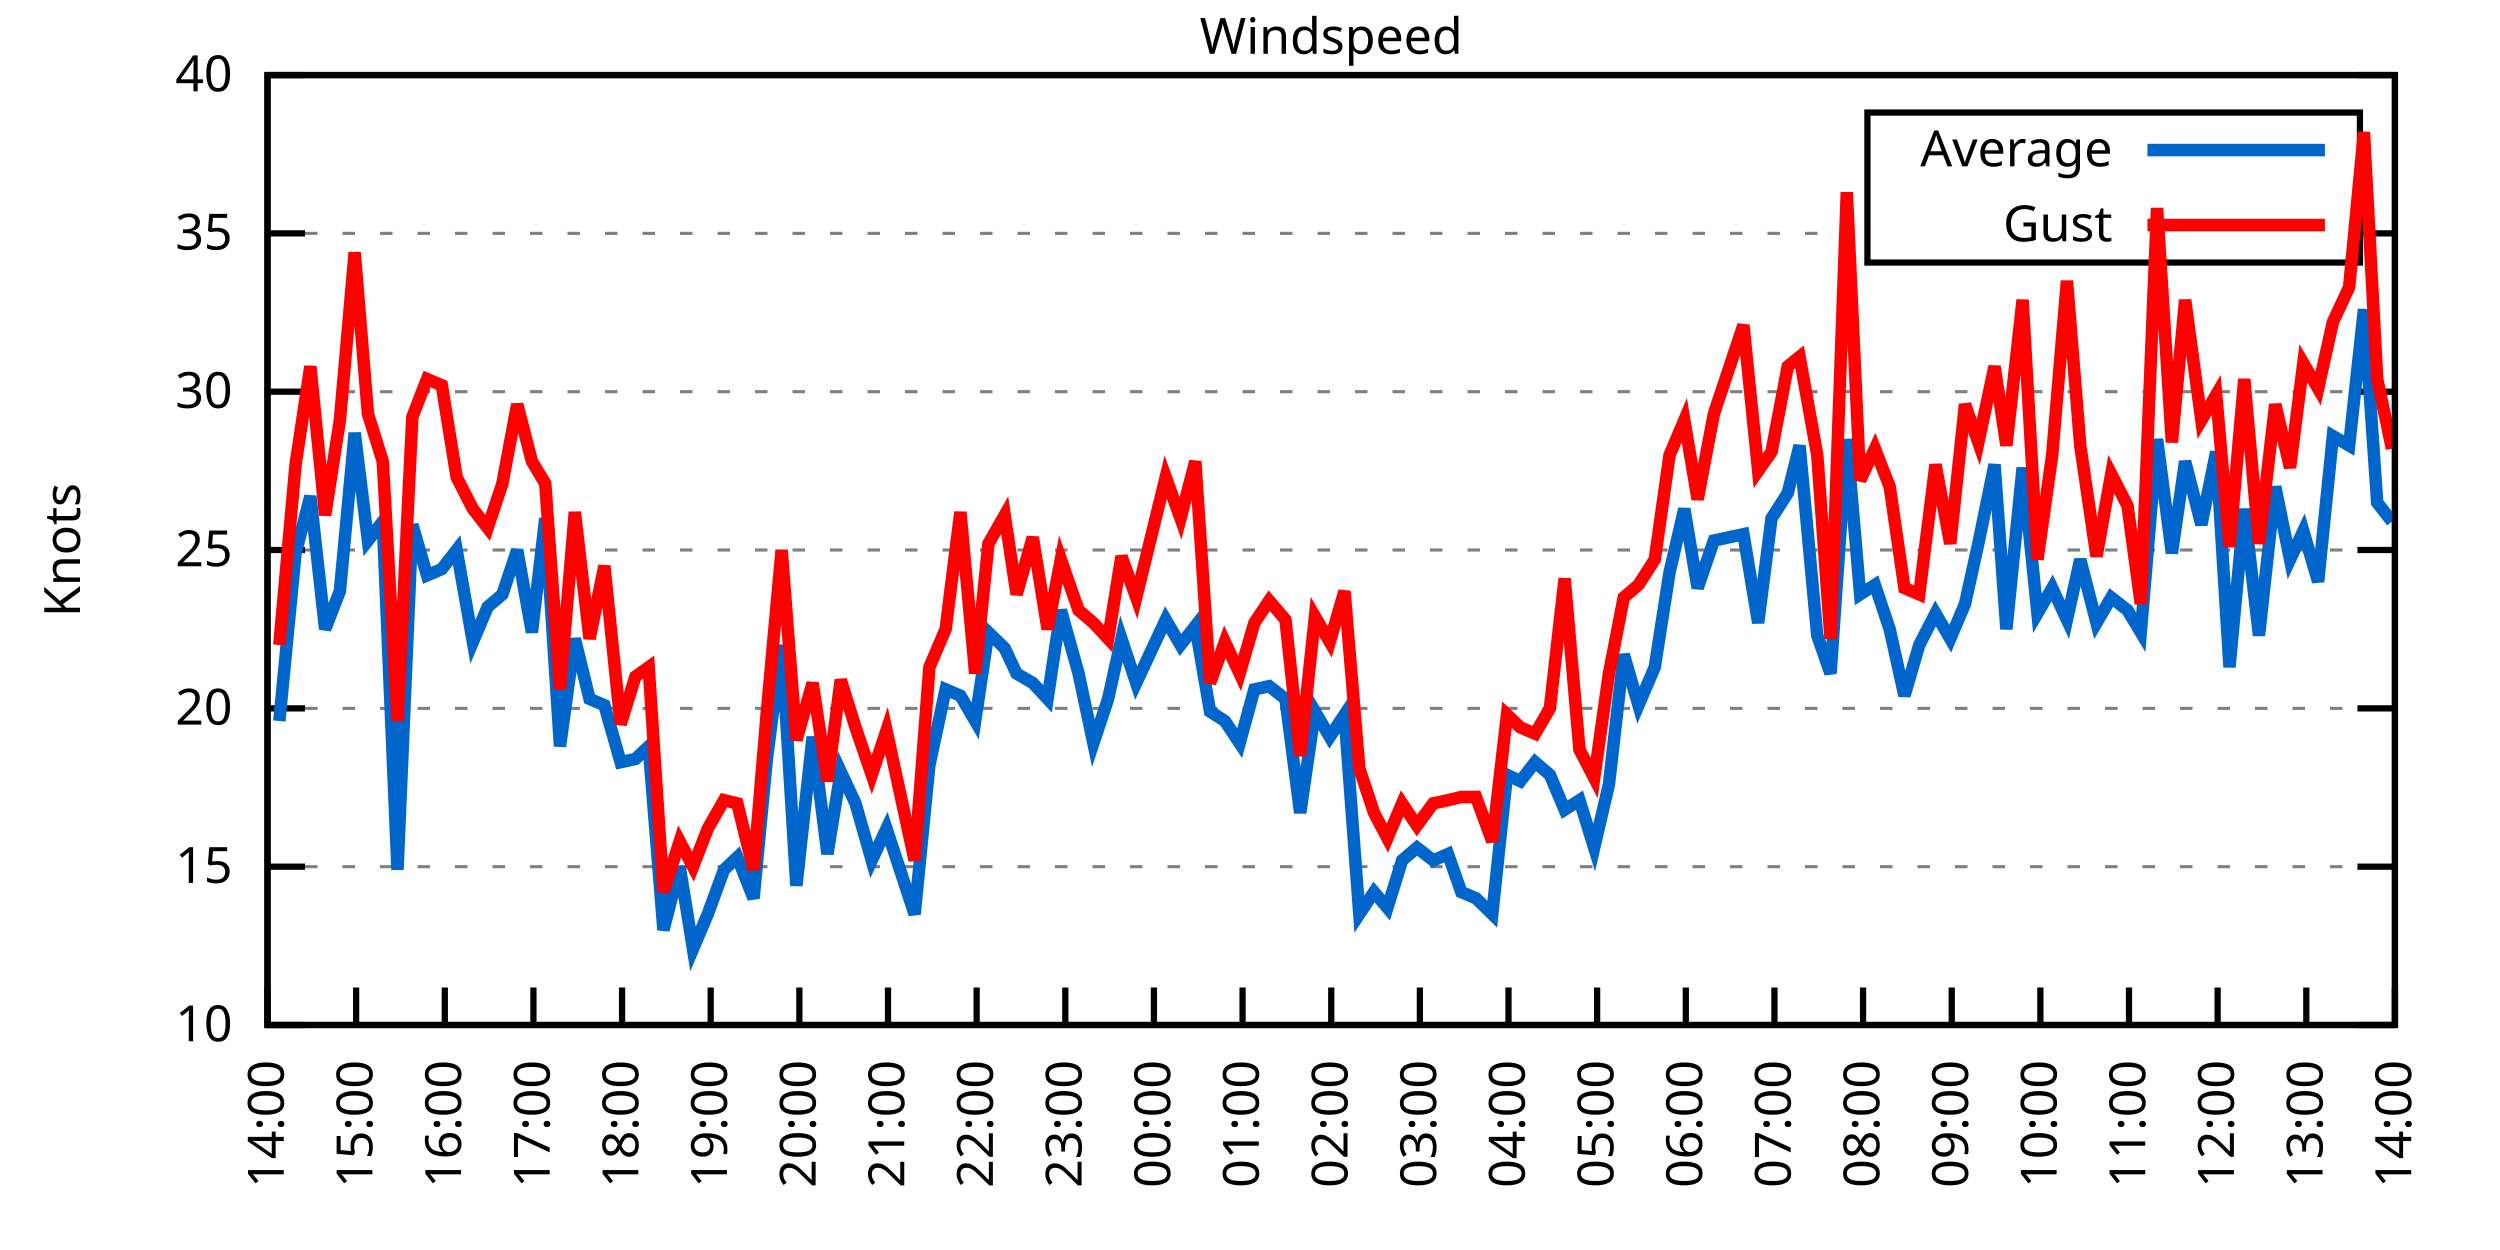
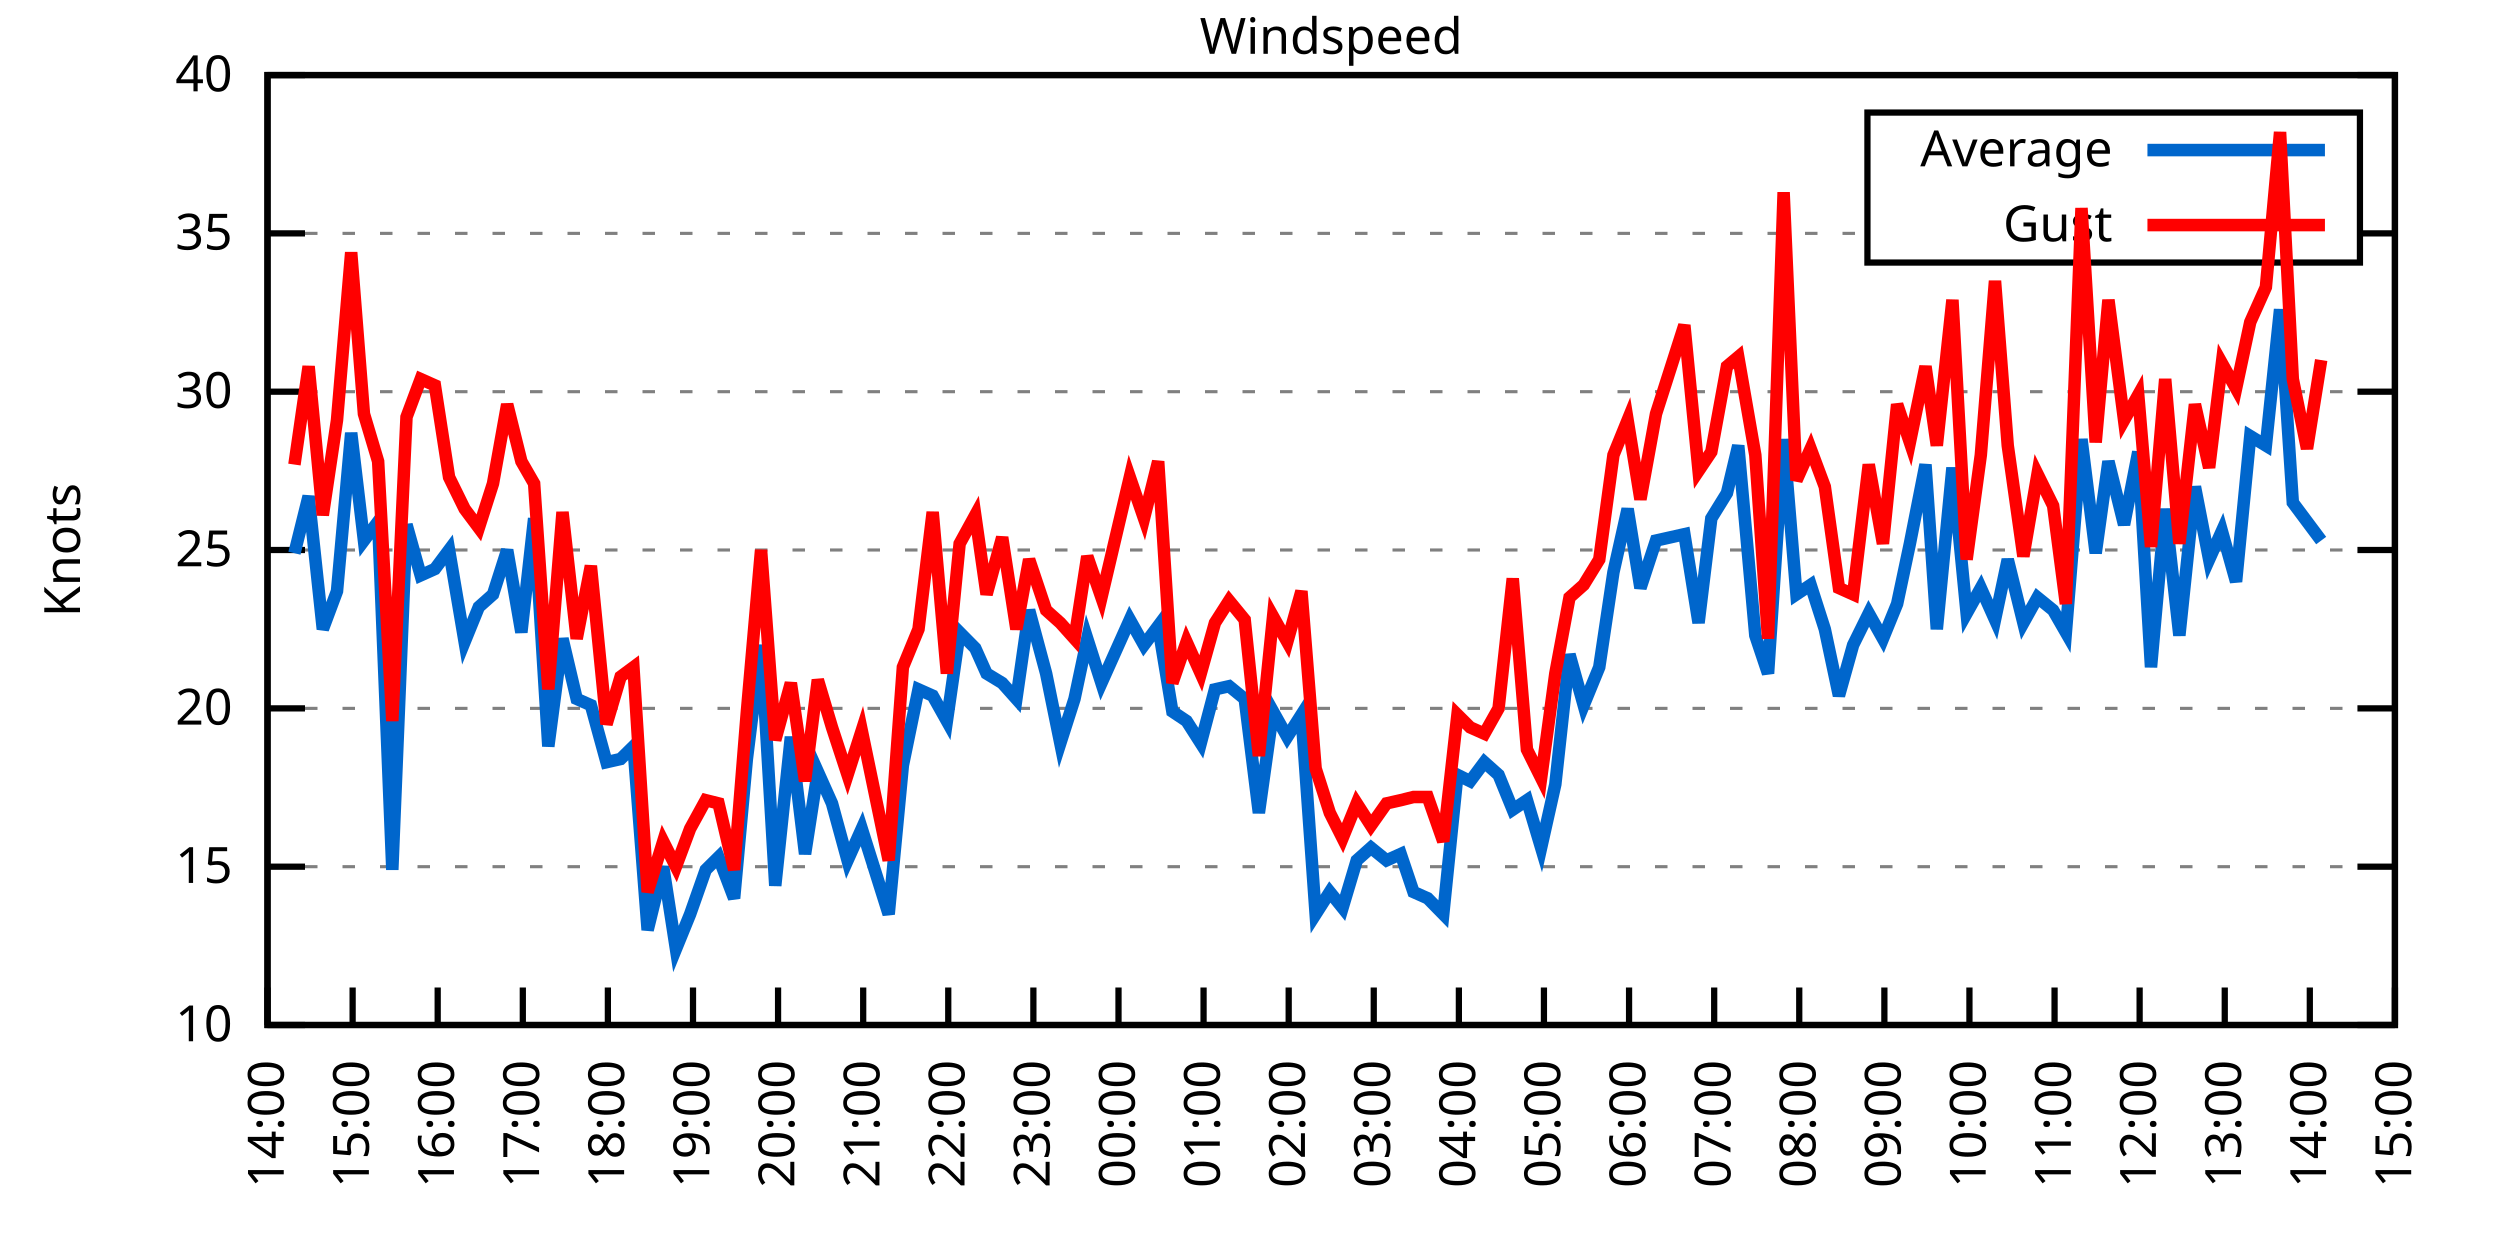
<svg xmlns="http://www.w3.org/2000/svg" xmlns:xlink="http://www.w3.org/1999/xlink" width="400" height="200" viewBox="0 0 400 200">
  <g id="gnuplot_canvas">
    <rect x="0" y="0" width="400" height="200" fill="none" />
    <defs>
      <circle id="gpDot" r="0.5" stroke-width="0.5" stroke="currentColor" />
      <path id="gpPt0" stroke-width="0.333" stroke="currentColor" d="M-1,0 h2 M0,-1 v2" />
      <path id="gpPt1" stroke-width="0.333" stroke="currentColor" d="M-1,-1 L1,1 M1,-1 L-1,1" />
      <path id="gpPt2" stroke-width="0.333" stroke="currentColor" d="M-1,0 L1,0 M0,-1 L0,1 M-1,-1 L1,1 M-1,1 L1,-1" />
      <rect id="gpPt3" stroke-width="0.333" stroke="currentColor" x="-1" y="-1" width="2" height="2" />
      <rect id="gpPt4" stroke-width="0.333" stroke="currentColor" fill="currentColor" x="-1" y="-1" width="2" height="2" />
      <circle id="gpPt5" stroke-width="0.333" stroke="currentColor" cx="0" cy="0" r="1" />
      <use xlink:href="#gpPt5" id="gpPt6" fill="currentColor" stroke="none" />
      <path id="gpPt7" stroke-width="0.333" stroke="currentColor" d="M0,-1.33 L-1.33,0.67 L1.33,0.67 z" />
      <use xlink:href="#gpPt7" id="gpPt8" fill="currentColor" stroke="none" />
      <use xlink:href="#gpPt7" id="gpPt9" stroke="currentColor" transform="rotate(180)" />
      <use xlink:href="#gpPt9" id="gpPt10" fill="currentColor" stroke="none" />
      <use xlink:href="#gpPt3" id="gpPt11" stroke="currentColor" transform="rotate(45)" />
      <use xlink:href="#gpPt11" id="gpPt12" fill="currentColor" stroke="none" />
      <path id="gpPt13" stroke-width="0.333" stroke="currentColor" d="M0,1.330 L1.265,0.411 L0.782,-1.067 L-0.782,-1.076 L-1.265,0.411 z" />
      <use xlink:href="#gpPt13" id="gpPt14" fill="currentColor" stroke="none" />
      <filter id="textbox" filterUnits="objectBoundingBox" x="0" y="0" height="1" width="1">
        <feFlood flood-color="white" flood-opacity="1" result="bgnd" />
        <feComposite in="SourceGraphic" in2="bgnd" operator="atop" />
      </filter>
      <filter id="greybox" filterUnits="objectBoundingBox" x="0" y="0" height="1" width="1">
        <feFlood flood-color="lightgrey" flood-opacity="1" result="grey" />
        <feComposite in="SourceGraphic" in2="grey" operator="atop" />
      </filter>
    </defs>
    <g fill="none" color="white" stroke="currentColor" stroke-width="1.00" stroke-linecap="butt" stroke-linejoin="miter">
</g>
    <g fill="none" color="black" stroke="currentColor" stroke-width="1.00" stroke-linecap="butt" stroke-linejoin="miter">
      <g stroke="none" shape-rendering="crispEdges">
        <polygon fill="rgb(255, 255, 255)" points="42.80,164.00 383.18,164.00 383.18,12.02 42.80,12.02 " />
      </g>
    </g>
    <g fill="none" color="black" stroke="currentColor" stroke-width="1.00" stroke-linecap="butt" stroke-linejoin="miter">
</g>
    <g fill="none" color="black" stroke="black" stroke-width="0.50" stroke-linecap="butt" stroke-linejoin="miter">
</g>
    <g fill="none" color="gray" stroke="currentColor" stroke-width="0.50" stroke-linecap="butt" stroke-linejoin="miter">
      <path stroke="gray" stroke-dasharray="2,4" class="gridline" d="M42.80,164.00 L383.19,164.00  " />
    </g>
    <g fill="none" color="gray" stroke="gray" stroke-width="1.00" stroke-linecap="butt" stroke-linejoin="miter">
</g>
    <g fill="none" color="black" stroke="currentColor" stroke-width="1.00" stroke-linecap="butt" stroke-linejoin="miter">
      <path stroke="black" d="M42.80,164.00 L48.80,164.00 M383.19,164.00 L377.19,164.00  " />
      <g transform="translate(37.20,166.60)" stroke="none" fill="black" font-family="Sans" font-size="8.00" text-anchor="end">
        <text>
          <tspan font-family="Sans"> 10</tspan>
        </text>
      </g>
    </g>
    <g fill="none" color="black" stroke="currentColor" stroke-width="1.00" stroke-linecap="butt" stroke-linejoin="miter">
</g>
    <g fill="none" color="black" stroke="black" stroke-width="0.50" stroke-linecap="butt" stroke-linejoin="miter">
</g>
    <g fill="none" color="gray" stroke="currentColor" stroke-width="0.50" stroke-linecap="butt" stroke-linejoin="miter">
      <path stroke="gray" stroke-dasharray="2,4" class="gridline" d="M42.80,138.67 L383.19,138.67  " />
    </g>
    <g fill="none" color="gray" stroke="gray" stroke-width="1.00" stroke-linecap="butt" stroke-linejoin="miter">
</g>
    <g fill="none" color="black" stroke="currentColor" stroke-width="1.00" stroke-linecap="butt" stroke-linejoin="miter">
      <path stroke="black" d="M42.80,138.67 L48.80,138.67 M383.19,138.67 L377.19,138.67  " />
      <g transform="translate(37.20,141.27)" stroke="none" fill="black" font-family="Sans" font-size="8.00" text-anchor="end">
        <text>
          <tspan font-family="Sans"> 15</tspan>
        </text>
      </g>
    </g>
    <g fill="none" color="black" stroke="currentColor" stroke-width="1.00" stroke-linecap="butt" stroke-linejoin="miter">
</g>
    <g fill="none" color="black" stroke="black" stroke-width="0.50" stroke-linecap="butt" stroke-linejoin="miter">
</g>
    <g fill="none" color="gray" stroke="currentColor" stroke-width="0.50" stroke-linecap="butt" stroke-linejoin="miter">
      <path stroke="gray" stroke-dasharray="2,4" class="gridline" d="M42.80,113.34 L383.19,113.34  " />
    </g>
    <g fill="none" color="gray" stroke="gray" stroke-width="1.00" stroke-linecap="butt" stroke-linejoin="miter">
</g>
    <g fill="none" color="black" stroke="currentColor" stroke-width="1.00" stroke-linecap="butt" stroke-linejoin="miter">
      <path stroke="black" d="M42.80,113.34 L48.80,113.34 M383.19,113.34 L377.19,113.34  " />
      <g transform="translate(37.20,115.94)" stroke="none" fill="black" font-family="Sans" font-size="8.00" text-anchor="end">
        <text>
          <tspan font-family="Sans"> 20</tspan>
        </text>
      </g>
    </g>
    <g fill="none" color="black" stroke="currentColor" stroke-width="1.00" stroke-linecap="butt" stroke-linejoin="miter">
</g>
    <g fill="none" color="black" stroke="black" stroke-width="0.50" stroke-linecap="butt" stroke-linejoin="miter">
</g>
    <g fill="none" color="gray" stroke="currentColor" stroke-width="0.50" stroke-linecap="butt" stroke-linejoin="miter">
      <path stroke="gray" stroke-dasharray="2,4" class="gridline" d="M42.80,88.00 L383.19,88.00  " />
    </g>
    <g fill="none" color="gray" stroke="gray" stroke-width="1.00" stroke-linecap="butt" stroke-linejoin="miter">
</g>
    <g fill="none" color="black" stroke="currentColor" stroke-width="1.00" stroke-linecap="butt" stroke-linejoin="miter">
      <path stroke="black" d="M42.80,88.00 L48.80,88.00 M383.19,88.00 L377.19,88.00  " />
      <g transform="translate(37.20,90.60)" stroke="none" fill="black" font-family="Sans" font-size="8.00" text-anchor="end">
        <text>
          <tspan font-family="Sans"> 25</tspan>
        </text>
      </g>
    </g>
    <g fill="none" color="black" stroke="currentColor" stroke-width="1.00" stroke-linecap="butt" stroke-linejoin="miter">
</g>
    <g fill="none" color="black" stroke="black" stroke-width="0.50" stroke-linecap="butt" stroke-linejoin="miter">
</g>
    <g fill="none" color="gray" stroke="currentColor" stroke-width="0.50" stroke-linecap="butt" stroke-linejoin="miter">
      <path stroke="gray" stroke-dasharray="2,4" class="gridline" d="M42.80,62.67 L383.19,62.67  " />
    </g>
    <g fill="none" color="gray" stroke="gray" stroke-width="1.00" stroke-linecap="butt" stroke-linejoin="miter">
</g>
    <g fill="none" color="black" stroke="currentColor" stroke-width="1.00" stroke-linecap="butt" stroke-linejoin="miter">
      <path stroke="black" d="M42.80,62.67 L48.80,62.67 M383.19,62.67 L377.19,62.67  " />
      <g transform="translate(37.20,65.27)" stroke="none" fill="black" font-family="Sans" font-size="8.00" text-anchor="end">
        <text>
          <tspan font-family="Sans"> 30</tspan>
        </text>
      </g>
    </g>
    <g fill="none" color="black" stroke="currentColor" stroke-width="1.00" stroke-linecap="butt" stroke-linejoin="miter">
</g>
    <g fill="none" color="black" stroke="black" stroke-width="0.50" stroke-linecap="butt" stroke-linejoin="miter">
</g>
    <g fill="none" color="gray" stroke="currentColor" stroke-width="0.50" stroke-linecap="butt" stroke-linejoin="miter">
      <path stroke="gray" stroke-dasharray="2,4" class="gridline" d="M42.80,37.34 L298.79,37.34 M377.59,37.34 L383.19,37.34  " />
    </g>
    <g fill="none" color="gray" stroke="gray" stroke-width="1.00" stroke-linecap="butt" stroke-linejoin="miter">
</g>
    <g fill="none" color="black" stroke="currentColor" stroke-width="1.00" stroke-linecap="butt" stroke-linejoin="miter">
      <path stroke="black" d="M42.80,37.34 L48.80,37.34 M383.19,37.34 L377.19,37.34  " />
      <g transform="translate(37.20,39.94)" stroke="none" fill="black" font-family="Sans" font-size="8.00" text-anchor="end">
        <text>
          <tspan font-family="Sans"> 35</tspan>
        </text>
      </g>
    </g>
    <g fill="none" color="black" stroke="currentColor" stroke-width="1.00" stroke-linecap="butt" stroke-linejoin="miter">
</g>
    <g fill="none" color="black" stroke="black" stroke-width="0.50" stroke-linecap="butt" stroke-linejoin="miter">
</g>
    <g fill="none" color="gray" stroke="currentColor" stroke-width="0.50" stroke-linecap="butt" stroke-linejoin="miter">
      <path stroke="gray" stroke-dasharray="2,4" class="gridline" d="M42.80,12.01 L383.19,12.01  " />
    </g>
    <g fill="none" color="gray" stroke="gray" stroke-width="1.00" stroke-linecap="butt" stroke-linejoin="miter">
</g>
    <g fill="none" color="black" stroke="currentColor" stroke-width="1.00" stroke-linecap="butt" stroke-linejoin="miter">
      <path stroke="black" d="M42.80,12.01 L48.80,12.01 M383.19,12.01 L377.19,12.01  " />
      <g transform="translate(37.20,14.61)" stroke="none" fill="black" font-family="Sans" font-size="8.00" text-anchor="end">
        <text>
          <tspan font-family="Sans"> 40</tspan>
        </text>
      </g>
    </g>
    <g fill="none" color="black" stroke="currentColor" stroke-width="1.00" stroke-linecap="butt" stroke-linejoin="miter">
      <path stroke="black" d="M42.80,164.00 L42.80,158.00  " />
      <g transform="translate(45.40,169.60) rotate(270.00)" stroke="none" fill="black" font-family="Sans" font-size="8.00" text-anchor="end">
        <text>
          <tspan font-family="Sans">14:00</tspan>
        </text>
      </g>
    </g>
    <g fill="none" color="black" stroke="currentColor" stroke-width="1.00" stroke-linecap="butt" stroke-linejoin="miter">
-       <path stroke="black" d="M56.98,164.00 L56.98,158.00  " />
-       <g transform="translate(59.58,169.60) rotate(270.00)" stroke="none" fill="black" font-family="Sans" font-size="8.00" text-anchor="end">
+       <path stroke="black" d="M56.42,164.00 L56.42,158.00  " />
+       <g transform="translate(59.02,169.60) rotate(270.00)" stroke="none" fill="black" font-family="Sans" font-size="8.00" text-anchor="end">
        <text>
          <tspan font-family="Sans">15:00</tspan>
        </text>
      </g>
    </g>
    <g fill="none" color="black" stroke="currentColor" stroke-width="1.00" stroke-linecap="butt" stroke-linejoin="miter">
-       <path stroke="black" d="M71.17,164.00 L71.17,158.00  " />
-       <g transform="translate(73.77,169.60) rotate(270.00)" stroke="none" fill="black" font-family="Sans" font-size="8.00" text-anchor="end">
+       <path stroke="black" d="M70.03,164.00 L70.03,158.00  " />
+       <g transform="translate(72.63,169.60) rotate(270.00)" stroke="none" fill="black" font-family="Sans" font-size="8.00" text-anchor="end">
        <text>
          <tspan font-family="Sans">16:00</tspan>
        </text>
      </g>
    </g>
    <g fill="none" color="black" stroke="currentColor" stroke-width="1.00" stroke-linecap="butt" stroke-linejoin="miter">
-       <path stroke="black" d="M85.35,164.00 L85.35,158.00  " />
-       <g transform="translate(87.95,169.60) rotate(270.00)" stroke="none" fill="black" font-family="Sans" font-size="8.00" text-anchor="end">
+       <path stroke="black" d="M83.65,164.00 L83.65,158.00  " />
+       <g transform="translate(86.25,169.60) rotate(270.00)" stroke="none" fill="black" font-family="Sans" font-size="8.00" text-anchor="end">
        <text>
          <tspan font-family="Sans">17:00</tspan>
        </text>
      </g>
    </g>
    <g fill="none" color="black" stroke="currentColor" stroke-width="1.00" stroke-linecap="butt" stroke-linejoin="miter">
-       <path stroke="black" d="M99.53,164.00 L99.53,158.00  " />
-       <g transform="translate(102.13,169.60) rotate(270.00)" stroke="none" fill="black" font-family="Sans" font-size="8.00" text-anchor="end">
+       <path stroke="black" d="M97.26,164.00 L97.26,158.00  " />
+       <g transform="translate(99.86,169.60) rotate(270.00)" stroke="none" fill="black" font-family="Sans" font-size="8.00" text-anchor="end">
        <text>
          <tspan font-family="Sans">18:00</tspan>
        </text>
      </g>
    </g>
    <g fill="none" color="black" stroke="currentColor" stroke-width="1.00" stroke-linecap="butt" stroke-linejoin="miter">
-       <path stroke="black" d="M113.71,164.00 L113.71,158.00  " />
-       <g transform="translate(116.31,169.60) rotate(270.00)" stroke="none" fill="black" font-family="Sans" font-size="8.00" text-anchor="end">
+       <path stroke="black" d="M110.88,164.00 L110.88,158.00  " />
+       <g transform="translate(113.48,169.60) rotate(270.00)" stroke="none" fill="black" font-family="Sans" font-size="8.00" text-anchor="end">
        <text>
          <tspan font-family="Sans">19:00</tspan>
        </text>
      </g>
    </g>
    <g fill="none" color="black" stroke="currentColor" stroke-width="1.00" stroke-linecap="butt" stroke-linejoin="miter">
-       <path stroke="black" d="M127.90,164.00 L127.90,158.00  " />
-       <g transform="translate(130.50,169.60) rotate(270.00)" stroke="none" fill="black" font-family="Sans" font-size="8.00" text-anchor="end">
+       <path stroke="black" d="M124.49,164.00 L124.49,158.00  " />
+       <g transform="translate(127.09,169.60) rotate(270.00)" stroke="none" fill="black" font-family="Sans" font-size="8.00" text-anchor="end">
        <text>
          <tspan font-family="Sans">20:00</tspan>
        </text>
      </g>
    </g>
    <g fill="none" color="black" stroke="currentColor" stroke-width="1.00" stroke-linecap="butt" stroke-linejoin="miter">
-       <path stroke="black" d="M142.08,164.00 L142.08,158.00  " />
-       <g transform="translate(144.68,169.60) rotate(270.00)" stroke="none" fill="black" font-family="Sans" font-size="8.00" text-anchor="end">
+       <path stroke="black" d="M138.11,164.00 L138.11,158.00  " />
+       <g transform="translate(140.71,169.60) rotate(270.00)" stroke="none" fill="black" font-family="Sans" font-size="8.00" text-anchor="end">
        <text>
          <tspan font-family="Sans">21:00</tspan>
        </text>
      </g>
    </g>
    <g fill="none" color="black" stroke="currentColor" stroke-width="1.00" stroke-linecap="butt" stroke-linejoin="miter">
-       <path stroke="black" d="M156.26,164.00 L156.26,158.00  " />
-       <g transform="translate(158.86,169.60) rotate(270.00)" stroke="none" fill="black" font-family="Sans" font-size="8.00" text-anchor="end">
+       <path stroke="black" d="M151.72,164.00 L151.72,158.00  " />
+       <g transform="translate(154.32,169.60) rotate(270.00)" stroke="none" fill="black" font-family="Sans" font-size="8.00" text-anchor="end">
        <text>
          <tspan font-family="Sans">22:00</tspan>
        </text>
      </g>
    </g>
    <g fill="none" color="black" stroke="currentColor" stroke-width="1.00" stroke-linecap="butt" stroke-linejoin="miter">
-       <path stroke="black" d="M170.45,164.00 L170.45,158.00  " />
-       <g transform="translate(173.05,169.60) rotate(270.00)" stroke="none" fill="black" font-family="Sans" font-size="8.00" text-anchor="end">
+       <path stroke="black" d="M165.34,164.00 L165.34,158.00  " />
+       <g transform="translate(167.94,169.60) rotate(270.00)" stroke="none" fill="black" font-family="Sans" font-size="8.00" text-anchor="end">
        <text>
          <tspan font-family="Sans">23:00</tspan>
        </text>
      </g>
    </g>
    <g fill="none" color="black" stroke="currentColor" stroke-width="1.00" stroke-linecap="butt" stroke-linejoin="miter">
-       <path stroke="black" d="M184.63,164.00 L184.63,158.00  " />
-       <g transform="translate(187.23,169.60) rotate(270.00)" stroke="none" fill="black" font-family="Sans" font-size="8.00" text-anchor="end">
+       <path stroke="black" d="M178.96,164.00 L178.96,158.00  " />
+       <g transform="translate(181.56,169.60) rotate(270.00)" stroke="none" fill="black" font-family="Sans" font-size="8.00" text-anchor="end">
        <text>
          <tspan font-family="Sans">00:00</tspan>
        </text>
      </g>
    </g>
    <g fill="none" color="black" stroke="currentColor" stroke-width="1.00" stroke-linecap="butt" stroke-linejoin="miter">
-       <path stroke="black" d="M198.81,164.00 L198.81,158.00  " />
-       <g transform="translate(201.41,169.60) rotate(270.00)" stroke="none" fill="black" font-family="Sans" font-size="8.00" text-anchor="end">
+       <path stroke="black" d="M192.57,164.00 L192.57,158.00  " />
+       <g transform="translate(195.17,169.60) rotate(270.00)" stroke="none" fill="black" font-family="Sans" font-size="8.00" text-anchor="end">
        <text>
          <tspan font-family="Sans">01:00</tspan>
        </text>
      </g>
    </g>
    <g fill="none" color="black" stroke="currentColor" stroke-width="1.00" stroke-linecap="butt" stroke-linejoin="miter">
-       <path stroke="black" d="M213.00,164.00 L213.00,158.00  " />
-       <g transform="translate(215.60,169.60) rotate(270.00)" stroke="none" fill="black" font-family="Sans" font-size="8.00" text-anchor="end">
+       <path stroke="black" d="M206.19,164.00 L206.19,158.00  " />
+       <g transform="translate(208.79,169.60) rotate(270.00)" stroke="none" fill="black" font-family="Sans" font-size="8.00" text-anchor="end">
        <text>
          <tspan font-family="Sans">02:00</tspan>
        </text>
      </g>
    </g>
    <g fill="none" color="black" stroke="currentColor" stroke-width="1.00" stroke-linecap="butt" stroke-linejoin="miter">
-       <path stroke="black" d="M227.18,164.00 L227.18,158.00  " />
-       <g transform="translate(229.78,169.60) rotate(270.00)" stroke="none" fill="black" font-family="Sans" font-size="8.00" text-anchor="end">
+       <path stroke="black" d="M219.80,164.00 L219.80,158.00  " />
+       <g transform="translate(222.40,169.60) rotate(270.00)" stroke="none" fill="black" font-family="Sans" font-size="8.00" text-anchor="end">
        <text>
          <tspan font-family="Sans">03:00</tspan>
        </text>
      </g>
    </g>
    <g fill="none" color="black" stroke="currentColor" stroke-width="1.00" stroke-linecap="butt" stroke-linejoin="miter">
-       <path stroke="black" d="M241.36,164.00 L241.36,158.00  " />
-       <g transform="translate(243.96,169.60) rotate(270.00)" stroke="none" fill="black" font-family="Sans" font-size="8.00" text-anchor="end">
+       <path stroke="black" d="M233.42,164.00 L233.42,158.00  " />
+       <g transform="translate(236.02,169.60) rotate(270.00)" stroke="none" fill="black" font-family="Sans" font-size="8.00" text-anchor="end">
        <text>
          <tspan font-family="Sans">04:00</tspan>
        </text>
      </g>
    </g>
    <g fill="none" color="black" stroke="currentColor" stroke-width="1.00" stroke-linecap="butt" stroke-linejoin="miter">
-       <path stroke="black" d="M255.54,164.00 L255.54,158.00  " />
-       <g transform="translate(258.14,169.60) rotate(270.00)" stroke="none" fill="black" font-family="Sans" font-size="8.00" text-anchor="end">
+       <path stroke="black" d="M247.03,164.00 L247.03,158.00  " />
+       <g transform="translate(249.63,169.60) rotate(270.00)" stroke="none" fill="black" font-family="Sans" font-size="8.00" text-anchor="end">
        <text>
          <tspan font-family="Sans">05:00</tspan>
        </text>
      </g>
    </g>
    <g fill="none" color="black" stroke="currentColor" stroke-width="1.00" stroke-linecap="butt" stroke-linejoin="miter">
-       <path stroke="black" d="M269.73,164.00 L269.73,158.00  " />
-       <g transform="translate(272.33,169.60) rotate(270.00)" stroke="none" fill="black" font-family="Sans" font-size="8.00" text-anchor="end">
+       <path stroke="black" d="M260.65,164.00 L260.65,158.00  " />
+       <g transform="translate(263.25,169.60) rotate(270.00)" stroke="none" fill="black" font-family="Sans" font-size="8.00" text-anchor="end">
        <text>
          <tspan font-family="Sans">06:00</tspan>
        </text>
      </g>
    </g>
    <g fill="none" color="black" stroke="currentColor" stroke-width="1.00" stroke-linecap="butt" stroke-linejoin="miter">
-       <path stroke="black" d="M283.91,164.00 L283.91,158.00  " />
-       <g transform="translate(286.51,169.60) rotate(270.00)" stroke="none" fill="black" font-family="Sans" font-size="8.00" text-anchor="end">
+       <path stroke="black" d="M274.27,164.00 L274.27,158.00  " />
+       <g transform="translate(276.87,169.60) rotate(270.00)" stroke="none" fill="black" font-family="Sans" font-size="8.00" text-anchor="end">
        <text>
          <tspan font-family="Sans">07:00</tspan>
        </text>
      </g>
    </g>
    <g fill="none" color="black" stroke="currentColor" stroke-width="1.00" stroke-linecap="butt" stroke-linejoin="miter">
-       <path stroke="black" d="M298.09,164.00 L298.09,158.00  " />
-       <g transform="translate(300.69,169.60) rotate(270.00)" stroke="none" fill="black" font-family="Sans" font-size="8.00" text-anchor="end">
+       <path stroke="black" d="M287.88,164.00 L287.88,158.00  " />
+       <g transform="translate(290.48,169.60) rotate(270.00)" stroke="none" fill="black" font-family="Sans" font-size="8.00" text-anchor="end">
        <text>
          <tspan font-family="Sans">08:00</tspan>
        </text>
      </g>
    </g>
    <g fill="none" color="black" stroke="currentColor" stroke-width="1.00" stroke-linecap="butt" stroke-linejoin="miter">
-       <path stroke="black" d="M312.28,164.00 L312.28,158.00  " />
-       <g transform="translate(314.88,169.60) rotate(270.00)" stroke="none" fill="black" font-family="Sans" font-size="8.00" text-anchor="end">
+       <path stroke="black" d="M301.50,164.00 L301.50,158.00  " />
+       <g transform="translate(304.10,169.60) rotate(270.00)" stroke="none" fill="black" font-family="Sans" font-size="8.00" text-anchor="end">
        <text>
          <tspan font-family="Sans">09:00</tspan>
        </text>
      </g>
    </g>
    <g fill="none" color="black" stroke="currentColor" stroke-width="1.00" stroke-linecap="butt" stroke-linejoin="miter">
-       <path stroke="black" d="M326.46,164.00 L326.46,158.00  " />
-       <g transform="translate(329.06,169.60) rotate(270.00)" stroke="none" fill="black" font-family="Sans" font-size="8.00" text-anchor="end">
+       <path stroke="black" d="M315.11,164.00 L315.11,158.00  " />
+       <g transform="translate(317.71,169.60) rotate(270.00)" stroke="none" fill="black" font-family="Sans" font-size="8.00" text-anchor="end">
        <text>
          <tspan font-family="Sans">10:00</tspan>
        </text>
      </g>
    </g>
    <g fill="none" color="black" stroke="currentColor" stroke-width="1.00" stroke-linecap="butt" stroke-linejoin="miter">
-       <path stroke="black" d="M340.64,164.00 L340.64,158.00  " />
-       <g transform="translate(343.24,169.60) rotate(270.00)" stroke="none" fill="black" font-family="Sans" font-size="8.00" text-anchor="end">
+       <path stroke="black" d="M328.73,164.00 L328.73,158.00  " />
+       <g transform="translate(331.33,169.60) rotate(270.00)" stroke="none" fill="black" font-family="Sans" font-size="8.00" text-anchor="end">
        <text>
          <tspan font-family="Sans">11:00</tspan>
        </text>
      </g>
    </g>
    <g fill="none" color="black" stroke="currentColor" stroke-width="1.00" stroke-linecap="butt" stroke-linejoin="miter">
-       <path stroke="black" d="M354.82,164.00 L354.82,158.00  " />
-       <g transform="translate(357.42,169.60) rotate(270.00)" stroke="none" fill="black" font-family="Sans" font-size="8.00" text-anchor="end">
+       <path stroke="black" d="M342.34,164.00 L342.34,158.00  " />
+       <g transform="translate(344.94,169.60) rotate(270.00)" stroke="none" fill="black" font-family="Sans" font-size="8.00" text-anchor="end">
        <text>
          <tspan font-family="Sans">12:00</tspan>
        </text>
      </g>
    </g>
    <g fill="none" color="black" stroke="currentColor" stroke-width="1.00" stroke-linecap="butt" stroke-linejoin="miter">
-       <path stroke="black" d="M369.01,164.00 L369.01,158.00  " />
-       <g transform="translate(371.61,169.60) rotate(270.00)" stroke="none" fill="black" font-family="Sans" font-size="8.00" text-anchor="end">
+       <path stroke="black" d="M355.96,164.00 L355.96,158.00  " />
+       <g transform="translate(358.56,169.60) rotate(270.00)" stroke="none" fill="black" font-family="Sans" font-size="8.00" text-anchor="end">
        <text>
          <tspan font-family="Sans">13:00</tspan>
+         </text>
+       </g>
+     </g>
+     <g fill="none" color="black" stroke="currentColor" stroke-width="1.00" stroke-linecap="butt" stroke-linejoin="miter">
+       <path stroke="black" d="M369.57,164.00 L369.57,158.00  " />
+       <g transform="translate(372.17,169.60) rotate(270.00)" stroke="none" fill="black" font-family="Sans" font-size="8.00" text-anchor="end">
+         <text>
+           <tspan font-family="Sans">14:00</tspan>
        </text>
      </g>
    </g>
    <g fill="none" color="black" stroke="currentColor" stroke-width="1.00" stroke-linecap="butt" stroke-linejoin="miter">
      <path stroke="black" d="M383.19,164.00 L383.19,158.00  " />
      <g transform="translate(385.79,169.60) rotate(270.00)" stroke="none" fill="black" font-family="Sans" font-size="8.00" text-anchor="end">
        <text>
-           <tspan font-family="Sans">14:00</tspan>
+           <tspan font-family="Sans">15:00</tspan>
        </text>
      </g>
    </g>
    <g fill="none" color="black" stroke="currentColor" stroke-width="1.00" stroke-linecap="butt" stroke-linejoin="miter">
</g>
    <g fill="none" color="black" stroke="currentColor" stroke-width="1.00" stroke-linecap="butt" stroke-linejoin="miter">
      <path stroke="black" d="M42.80,12.01 L42.80,164.00 L383.19,164.00 L383.19,12.01 L42.80,12.01 Z  " />
    </g>
    <g fill="none" color="black" stroke="currentColor" stroke-width="1.00" stroke-linecap="butt" stroke-linejoin="miter">
</g>
    <g fill="none" color="black" stroke="currentColor" stroke-width="1.00" stroke-linecap="butt" stroke-linejoin="miter">
      <path stroke="black" d="M298.79,42.01 L298.79,18.01 L377.59,18.01 L377.59,42.01 L298.79,42.01 Z  " />
    </g>
    <g id="Windspeed_plot_1">
      <g fill="none" color="white" stroke="black" stroke-width="2.00" stroke-linecap="butt" stroke-linejoin="miter">
</g>
      <g fill="none" color="black" stroke="currentColor" stroke-width="2.00" stroke-linecap="butt" stroke-linejoin="miter">
        <g transform="translate(337.99,26.61)" stroke="none" fill="black" font-family="Sans" font-size="8.00" text-anchor="end">
          <text>
            <tspan font-family="Sans">Average</tspan>
          </text>
        </g>
      </g>
      <g fill="none" color="black" stroke="currentColor" stroke-width="2.00" stroke-linecap="butt" stroke-linejoin="miter">
-         <path stroke="rgb(  0, 102, 204)" d="M343.59,24.01 L371.99,24.01 M44.69,115.36 L47.29,88.51 L49.66,79.39 L52.02,100.67 L54.38,94.59 L56.75,69.26   L58.87,86.49 L61.24,83.45 L63.60,139.17 L65.97,83.95 L68.33,92.06 L70.69,91.04 L73.06,88.00 L75.66,102.70   L78.02,97.12 L80.38,95.10 L82.75,88.00 L85.11,101.18 L87.24,82.94 L89.60,119.42 L91.97,102.19 L94.33,111.82   L96.70,112.83 L99.30,121.95 L101.66,121.44 L103.79,119.42 L106.15,148.80 L108.75,138.67 L110.88,151.84 L113.24,146.27   L115.84,139.17 L117.97,137.15 L120.57,143.73 L122.70,121.44 L125.06,103.20 L127.42,141.71 L130.02,117.90 L132.39,136.64   L134.52,123.47 L136.88,128.54 L139.48,137.66 L141.84,132.59 L146.34,146.27 L148.70,122.46 L151.30,110.30 L153.66,111.31   L156.03,115.36 L158.15,101.18 L160.75,103.71 L162.65,107.76 L165.25,109.28 L167.61,111.82 L169.74,97.63 L172.57,107.76   L174.94,118.91 L177.30,111.82 L179.43,102.19 L181.79,109.28 L186.52,99.15 L188.88,103.20 L191.25,100.16 L193.61,113.84   L195.98,115.36 L198.34,118.91 L200.70,110.30 L203.07,109.79 L205.67,111.82 L208.03,130.06 L210.39,113.84 L212.76,117.90   L215.12,114.35 L217.49,146.27 L219.85,142.72 L221.98,145.25 L224.34,137.66 L226.71,135.63 L229.31,137.66 L231.67,136.64   L233.80,142.72 L236.16,143.73 L238.76,146.27 L241.12,123.98 L243.25,124.99 L245.62,121.95 L247.98,123.98 L250.34,129.55   L252.71,128.03 L255.07,135.63 L257.43,125.50 L259.80,104.72 L262.16,112.83 L264.76,106.75 L267.13,91.55 L269.49,81.42   L271.62,94.08 L274.22,86.49 L278.95,85.47 L281.31,99.66 L283.44,82.94 L286.04,78.89 L287.93,71.29 L290.76,101.68   L292.89,107.76 L295.49,70.27 L297.62,95.10 L299.98,93.58 L302.35,100.67 L304.71,111.31 L307.08,103.20 L309.68,98.14   L312.04,102.19 L314.40,96.62 L316.53,86.99 L319.13,74.33 L321.02,100.67 L323.62,74.83 L325.99,98.14 L328.35,94.08   L330.71,99.15 L332.84,89.52 L335.44,99.66 L337.80,95.60 L340.40,97.63 L342.53,101.18 L345.13,70.27 L347.50,88.51   L349.62,73.82 L352.22,83.95 L354.59,72.30 L356.72,106.75 L359.08,81.42 L361.44,101.68 L364.04,77.87 L366.41,89.52   L368.53,84.97 L370.90,93.07 L373.26,69.77 L375.86,71.29 L378.23,49.50 L380.35,80.41 L382.72,83.45  " />
+         <path stroke="rgb(  0, 102, 204)" d="M343.59,24.01 L371.99,24.01 M47.11,88.51 L49.38,79.39 L51.65,100.67 L53.92,94.59 L56.19,69.26 L58.23,86.49   L60.50,83.45 L62.77,139.17 L65.04,83.95 L67.31,92.06 L69.58,91.04 L71.85,88.00 L74.34,102.70 L76.61,97.12   L78.88,95.10 L81.15,88.00 L83.42,101.18 L85.46,82.94 L87.73,119.42 L90.00,102.19 L92.27,111.82 L94.54,112.83   L97.04,121.95 L99.30,121.44 L101.35,119.42 L103.62,148.80 L106.11,138.67 L108.15,151.84 L110.42,146.27 L112.92,139.17   L114.96,137.15 L117.46,143.73 L119.50,121.44 L121.77,103.20 L124.04,141.71 L126.54,117.90 L128.81,136.64 L130.85,123.47   L133.12,128.54 L135.61,137.66 L137.88,132.59 L142.19,146.27 L144.46,122.46 L146.96,110.30 L149.23,111.31 L151.50,115.36   L153.54,101.18 L156.04,103.71 L157.85,107.76 L160.35,109.28 L162.62,111.82 L164.66,97.63 L167.38,107.76 L169.65,118.91   L171.92,111.82 L173.96,102.19 L176.23,109.28 L180.77,99.15 L183.04,103.20 L185.31,100.16 L187.58,113.84 L189.85,115.36   L192.12,118.91 L194.39,110.30 L196.66,109.79 L199.15,111.82 L201.42,130.06 L203.69,113.84 L205.96,117.90 L208.23,114.35   L210.50,146.27 L212.77,142.72 L214.81,145.25 L217.08,137.66 L219.35,135.63 L221.85,137.66 L224.11,136.64 L226.16,142.72   L228.43,143.73 L230.92,146.27 L233.19,123.98 L235.23,124.99 L237.50,121.95 L239.77,123.98 L242.04,129.55 L244.31,128.03   L246.58,135.63 L248.85,125.50 L251.12,104.72 L253.39,112.83 L255.88,106.75 L258.15,91.55 L260.42,81.42 L262.47,94.08   L264.96,86.49 L269.50,85.47 L271.77,99.66 L273.81,82.94 L276.31,78.89 L278.12,71.29 L280.85,101.68 L282.89,107.76   L285.38,70.27 L287.43,95.10 L289.70,93.58 L291.97,100.67 L294.23,111.31 L296.50,103.20 L299.00,98.14 L301.27,102.19   L303.54,96.62 L305.58,86.99 L308.08,74.33 L309.89,100.67 L312.39,74.83 L314.66,98.14 L316.93,94.08 L319.20,99.15   L321.24,89.52 L323.74,99.66 L326.00,95.60 L328.50,97.63 L330.54,101.18 L333.04,70.27 L335.31,88.51 L337.35,73.82   L339.85,83.95 L342.12,72.30 L344.16,106.75 L346.43,81.42 L348.70,101.68 L351.19,77.87 L353.46,89.52 L355.50,84.97   L357.77,93.07 L360.04,69.77 L362.54,71.29 L364.81,49.50 L366.85,80.41 L369.12,83.45 L371.39,86.49  " />
      </g>
    </g>
    <g id="Windspeed_plot_2">
      <g fill="none" color="black" stroke="currentColor" stroke-width="2.00" stroke-linecap="butt" stroke-linejoin="miter">
        <g transform="translate(337.99,38.61)" stroke="none" fill="black" font-family="Sans" font-size="8.00" text-anchor="end">
          <text>
            <tspan font-family="Sans">Gust</tspan>
          </text>
        </g>
      </g>
      <g fill="none" color="black" stroke="currentColor" stroke-width="2.00" stroke-linecap="butt" stroke-linejoin="miter">
-         <path stroke="rgb(255,   0,   0)" d="M343.59,36.01 L371.99,36.01 M44.69,103.20 L47.29,74.33 L49.66,58.62 L52.02,82.43 L54.38,67.23 L56.75,40.38   L58.87,66.22 L61.24,73.82 L63.60,115.36 L65.97,66.73 L68.33,60.65 L70.69,61.66 L73.06,76.35 L75.66,81.42   L78.02,84.46 L80.38,77.37 L82.75,64.70 L85.11,73.82 L87.24,77.37 L89.60,110.30 L91.97,81.93 L94.33,102.19   L96.70,90.54 L99.30,115.87 L101.66,108.27 L103.79,106.75 L106.15,142.72 L108.75,134.62 L110.88,138.67 L113.24,132.59   L115.84,128.03 L117.97,128.54 L120.57,139.17 L122.70,113.84 L125.06,88.00 L127.42,118.40 L130.02,109.28 L132.39,124.99   L134.52,108.78 L136.88,116.38 L139.48,123.98 L141.84,116.88 L146.34,137.66 L148.70,106.75 L151.30,100.67 L153.66,81.93   L156.03,107.76 L158.15,86.99 L160.75,82.43 L162.65,95.10 L165.25,85.98 L167.61,100.67 L169.74,89.52 L172.57,97.63   L174.94,99.66 L177.30,102.19 L179.43,89.02 L181.79,95.60 L186.52,76.35 L188.88,82.94 L191.25,73.82 L193.61,109.28   L195.98,102.70 L198.34,107.76 L200.70,99.66 L203.07,96.11 L205.67,99.15 L208.03,120.94 L210.39,98.64 L212.76,102.70   L215.12,94.59 L217.49,122.96 L219.85,130.06 L221.98,134.11 L224.34,128.54 L226.71,132.08 L229.31,128.54 L231.67,128.03   L233.80,127.52 L236.16,127.52 L238.76,134.62 L241.12,114.35 L243.25,116.38 L245.62,117.39 L247.98,113.34 L250.34,92.56   L252.71,119.92 L255.07,124.48 L257.43,107.76 L259.80,95.60 L262.16,93.58 L264.76,89.52 L267.13,72.81 L269.49,67.23   L271.62,79.90 L274.22,66.22 L278.95,52.03 L281.31,75.34 L283.44,72.30 L286.04,58.62 L287.93,57.10 L290.76,72.81   L292.89,102.19 L295.49,30.76 L297.62,76.86 L299.98,71.79 L302.35,77.87 L304.71,94.08 L307.08,95.10 L309.68,74.33   L312.04,86.99 L314.40,64.70 L316.53,70.78 L319.13,58.62 L321.02,71.29 L323.62,47.98 L325.99,89.52 L328.35,72.81   L330.71,44.94 L332.84,71.29 L335.44,89.02 L337.80,75.85 L340.40,80.91 L342.53,96.62 L345.13,33.29 L347.50,70.78   L349.62,47.98 L352.22,67.23 L354.59,63.18 L356.72,87.50 L359.08,60.65 L361.44,86.99 L364.04,64.70 L366.41,74.83   L368.53,58.11 L370.90,62.17 L373.26,51.53 L375.86,45.95 L378.23,21.13 L380.35,60.65 L382.72,71.79  " />
+         <path stroke="rgb(255,   0,   0)" d="M343.59,36.01 L371.99,36.01 M47.11,74.33 L49.38,58.62 L51.65,82.43 L53.92,67.23 L56.19,40.38 L58.23,66.22   L60.50,73.82 L62.77,115.36 L65.04,66.73 L67.31,60.65 L69.58,61.66 L71.85,76.35 L74.34,81.42 L76.61,84.46   L78.88,77.37 L81.15,64.70 L83.42,73.82 L85.46,77.37 L87.73,110.30 L90.00,81.93 L92.27,102.19 L94.54,90.54   L97.04,115.87 L99.30,108.27 L101.35,106.75 L103.62,142.72 L106.11,134.62 L108.15,138.67 L110.42,132.59 L112.92,128.03   L114.96,128.54 L117.46,139.17 L119.50,113.84 L121.77,88.00 L124.04,118.40 L126.54,109.28 L128.81,124.99 L130.85,108.78   L133.12,116.38 L135.61,123.98 L137.88,116.88 L142.19,137.66 L144.46,106.75 L146.96,100.67 L149.23,81.93 L151.50,107.76   L153.54,86.99 L156.04,82.43 L157.85,95.10 L160.35,85.98 L162.62,100.67 L164.66,89.52 L167.38,97.63 L169.65,99.66   L171.92,102.19 L173.96,89.02 L176.23,95.60 L180.77,76.35 L183.04,82.94 L185.31,73.82 L187.58,109.28 L189.85,102.70   L192.12,107.76 L194.39,99.66 L196.66,96.11 L199.15,99.15 L201.42,120.94 L203.69,98.64 L205.96,102.70 L208.23,94.59   L210.50,122.96 L212.77,130.06 L214.81,134.11 L217.08,128.54 L219.35,132.08 L221.85,128.54 L224.11,128.03 L226.16,127.52   L228.43,127.52 L230.92,134.62 L233.19,114.35 L235.23,116.38 L237.50,117.39 L239.77,113.34 L242.04,92.56 L244.31,119.92   L246.58,124.48 L248.85,107.76 L251.12,95.60 L253.39,93.58 L255.88,89.52 L258.15,72.81 L260.42,67.23 L262.47,79.90   L264.96,66.22 L269.50,52.03 L271.77,75.34 L273.81,72.30 L276.31,58.62 L278.12,57.10 L280.85,72.81 L282.89,102.19   L285.38,30.76 L287.43,76.86 L289.70,71.79 L291.97,77.87 L294.23,94.08 L296.50,95.10 L299.00,74.33 L301.27,86.99   L303.54,64.70 L305.58,70.78 L308.08,58.62 L309.89,71.29 L312.39,47.98 L314.66,89.52 L316.93,72.81 L319.20,44.94   L321.24,71.29 L323.74,89.02 L326.00,75.85 L328.50,80.91 L330.54,96.62 L333.04,33.29 L335.31,70.78 L337.35,47.98   L339.85,67.23 L342.12,63.18 L344.16,87.50 L346.43,60.65 L348.70,86.99 L351.19,64.70 L353.46,74.83 L355.50,58.11   L357.77,62.17 L360.04,51.53 L362.54,45.95 L364.81,21.13 L366.85,60.65 L369.12,71.79 L371.39,57.61  " />
      </g>
    </g>
    <g fill="none" color="black" stroke="currentColor" stroke-width="2.00" stroke-linecap="butt" stroke-linejoin="miter">
</g>
    <g fill="none" color="black" stroke="black" stroke-width="1.00" stroke-linecap="butt" stroke-linejoin="miter">
</g>
    <g fill="none" color="black" stroke="currentColor" stroke-width="1.00" stroke-linecap="butt" stroke-linejoin="miter">
      <path stroke="black" d="M42.80,12.01 L42.80,164.00 L383.19,164.00 L383.19,12.01 L42.80,12.01 Z  " />
      <g transform="translate(12.80,88.01) rotate(270.00)" stroke="none" fill="black" font-family="Sans" font-size="8.00" text-anchor="middle">
        <text>
          <tspan font-family="Sans">Knots</tspan>
        </text>
      </g>
    </g>
    <g fill="none" color="black" stroke="currentColor" stroke-width="1.00" stroke-linecap="butt" stroke-linejoin="miter">
</g>
    <g fill="none" color="black" stroke="currentColor" stroke-width="1.00" stroke-linecap="butt" stroke-linejoin="miter">
      <g transform="translate(212.99,8.61)" stroke="none" fill="black" font-family="Sans" font-size="8.00" text-anchor="middle">
        <text>
          <tspan font-family="Sans">Windspeed</tspan>
        </text>
      </g>
    </g>
    <g fill="none" color="black" stroke="currentColor" stroke-width="1.00" stroke-linecap="butt" stroke-linejoin="miter">
</g>
  </g>
</svg>
